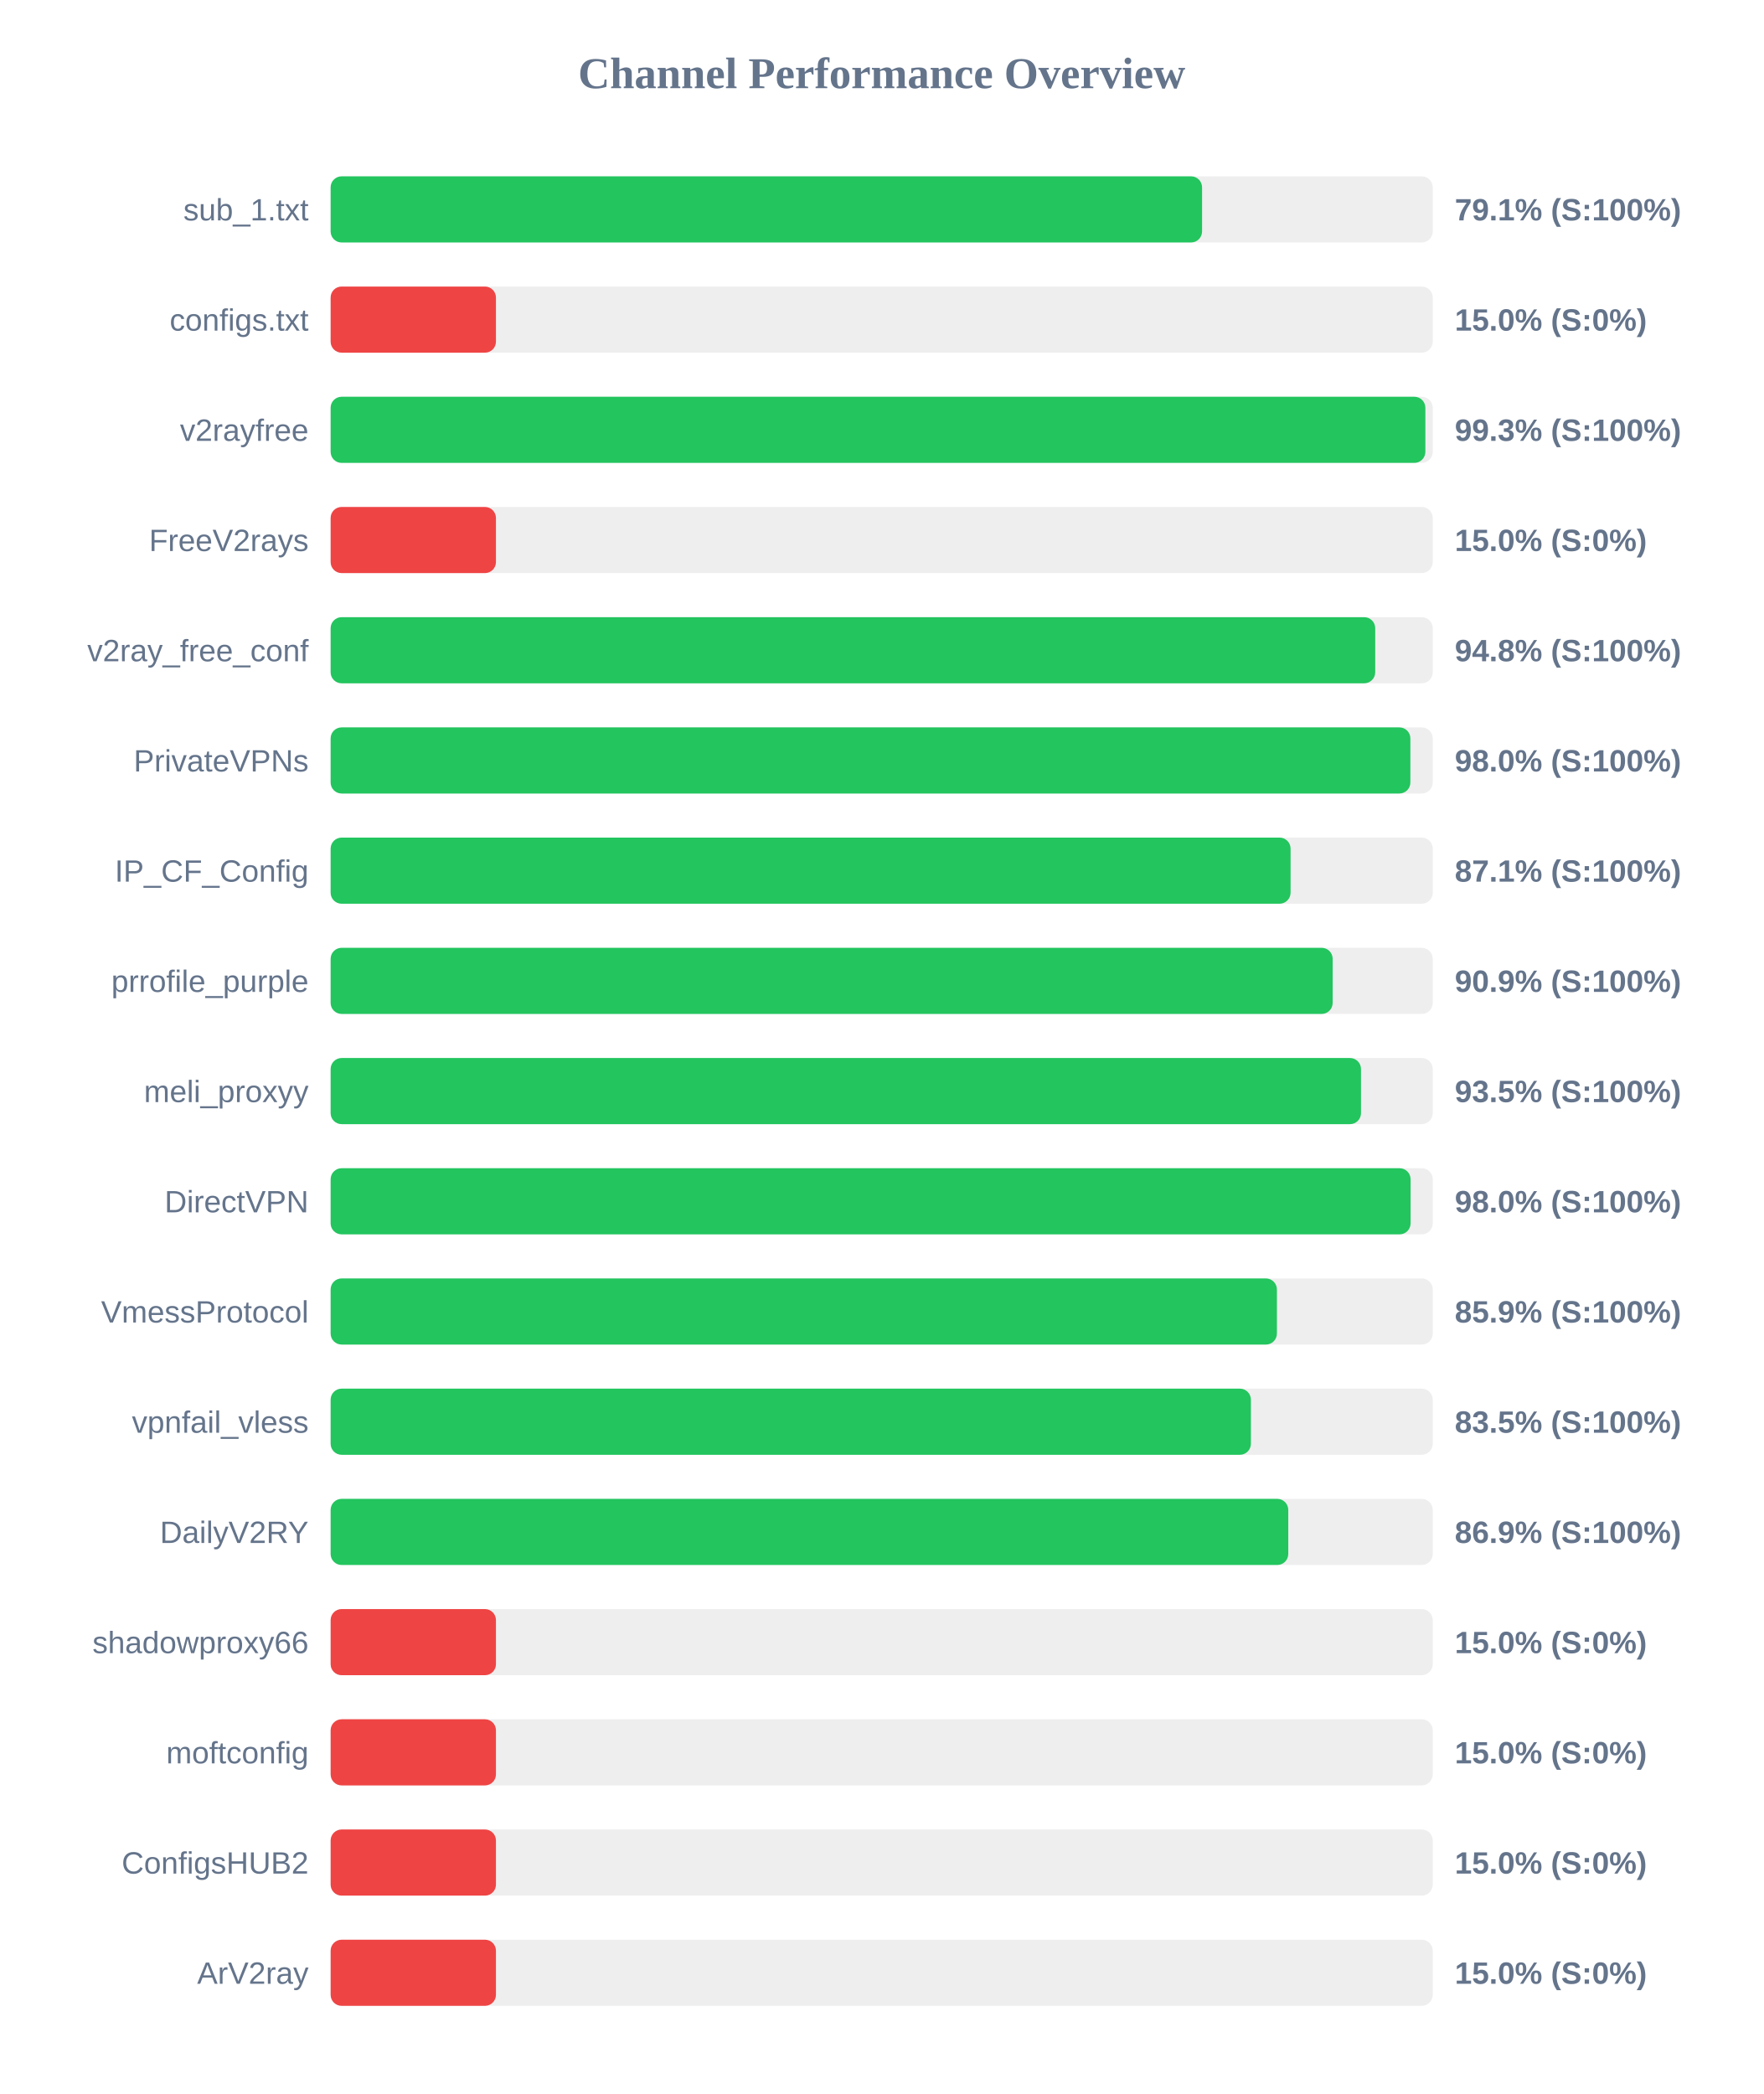
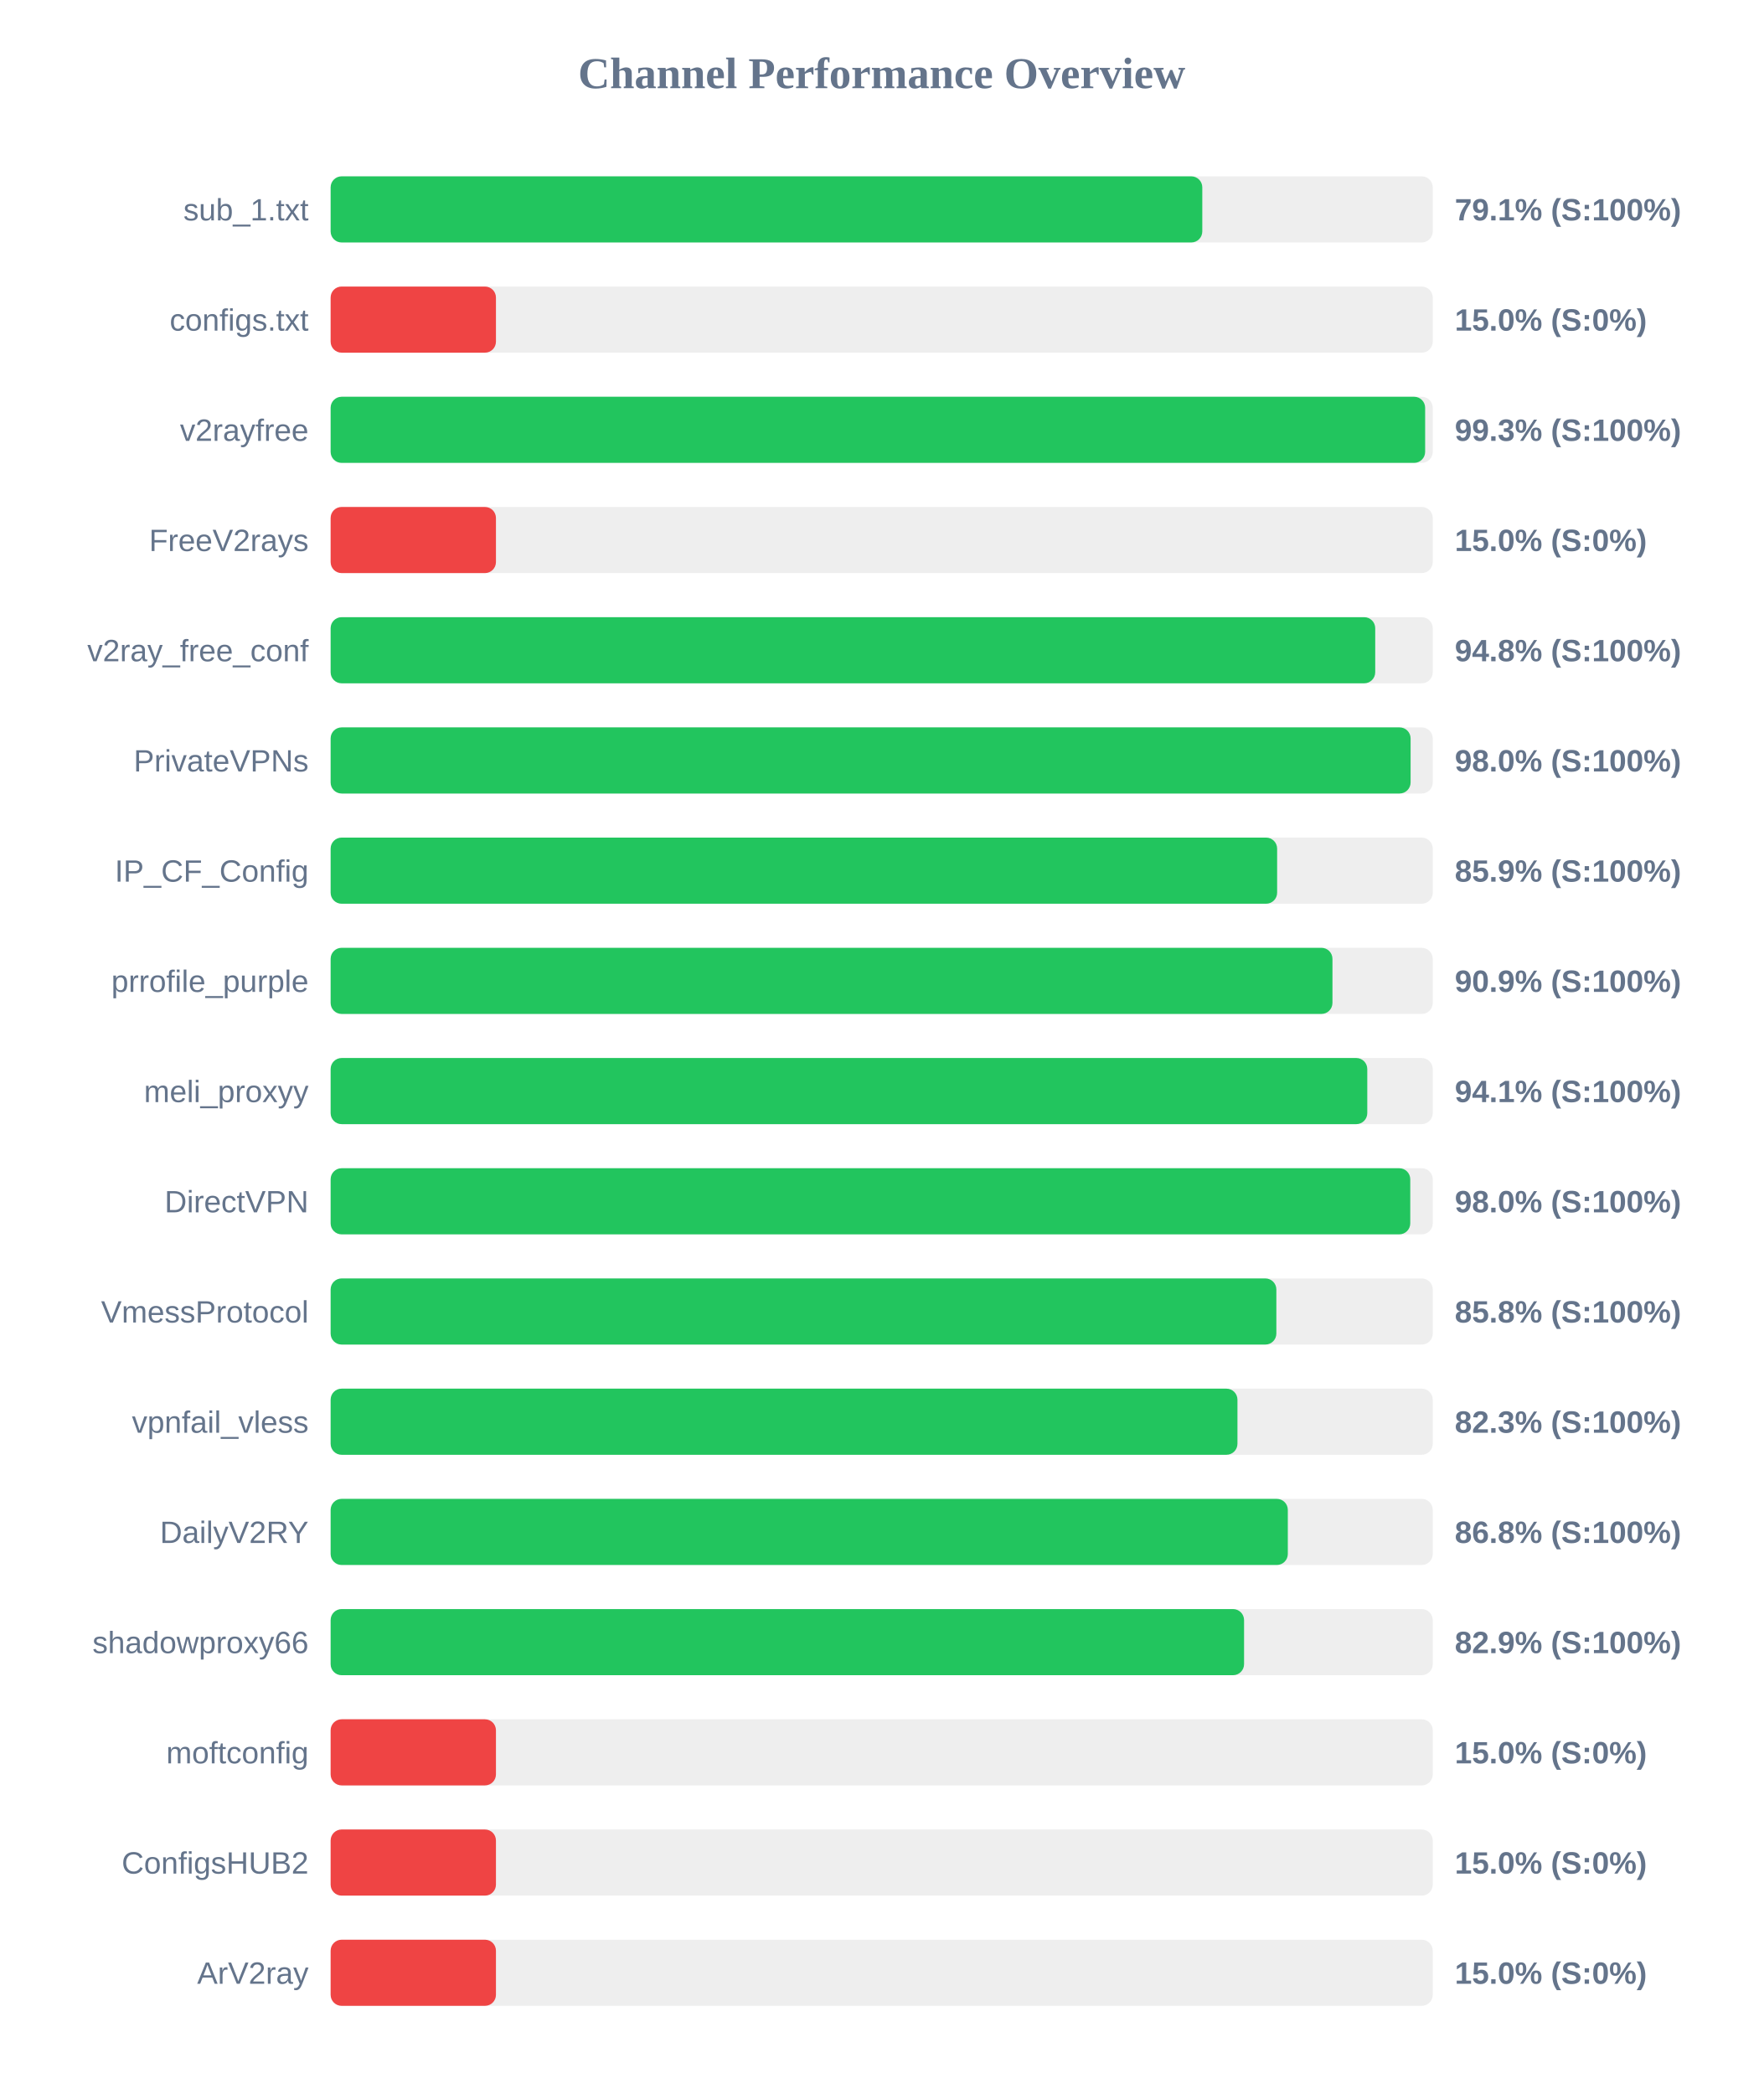
<svg xmlns="http://www.w3.org/2000/svg" width="800" height="950" version="1.1">
  <style>
        .row { font: 14px Arial; fill: #64748b; }
        .score { font: bold 14px Arial; fill: #64748b; }
    </style>
  <text x="400" y="40" text-anchor="middle" font-size="20px" font-weight="bold" fill="#64748b">Channel Performance Overview</text>
  <rect x="150" y="80" width="500" height="30" fill="#eee" rx="5" />
-   <rect x="150" y="80" width="395.35" height="30" fill="#22c55e" rx="5" />
+   <rect x="150" y="80" width="395.45" height="30" fill="#22c55e" rx="5" />
  <text x="140" y="100" text-anchor="end" class="row">sub_1.txt</text>
  <text x="660" y="100" text-anchor="start" class="score">79.1% (S:100%)</text>
  <rect x="150" y="130" width="500" height="30" fill="#eee" rx="5" />
  <rect x="150" y="130" width="75.0" height="30" fill="#ef4444" rx="5" />
  <text x="140" y="150" text-anchor="end" class="row">configs.txt</text>
  <text x="660" y="150" text-anchor="start" class="score">15.0% (S:0%)</text>
  <rect x="150" y="180" width="500" height="30" fill="#eee" rx="5" />
-   <rect x="150" y="180" width="496.65" height="30" fill="#22c55e" rx="5" />
+   <rect x="150" y="180" width="496.55" height="30" fill="#22c55e" rx="5" />
  <text x="140" y="200" text-anchor="end" class="row">v2rayfree</text>
  <text x="660" y="200" text-anchor="start" class="score">99.3% (S:100%)</text>
  <rect x="150" y="230" width="500" height="30" fill="#eee" rx="5" />
  <rect x="150" y="230" width="75.0" height="30" fill="#ef4444" rx="5" />
  <text x="140" y="250" text-anchor="end" class="row">FreeV2rays</text>
  <text x="660" y="250" text-anchor="start" class="score">15.0% (S:0%)</text>
  <rect x="150" y="280" width="500" height="30" fill="#eee" rx="5" />
  <rect x="150" y="280" width="473.9" height="30" fill="#22c55e" rx="5" />
  <text x="140" y="300" text-anchor="end" class="row">v2ray_free_conf</text>
  <text x="660" y="300" text-anchor="start" class="score">94.8% (S:100%)</text>
  <rect x="150" y="330" width="500" height="30" fill="#eee" rx="5" />
-   <rect x="150" y="330" width="489.85" height="30" fill="#22c55e" rx="5" />
+   <rect x="150" y="330" width="489.95" height="30" fill="#22c55e" rx="5" />
  <text x="140" y="350" text-anchor="end" class="row">PrivateVPNs</text>
  <text x="660" y="350" text-anchor="start" class="score">98.0% (S:100%)</text>
  <rect x="150" y="380" width="500" height="30" fill="#eee" rx="5" />
-   <rect x="150" y="380" width="435.5" height="30" fill="#22c55e" rx="5" />
+   <rect x="150" y="380" width="429.4" height="30" fill="#22c55e" rx="5" />
  <text x="140" y="400" text-anchor="end" class="row">IP_CF_Config</text>
-   <text x="660" y="400" text-anchor="start" class="score">87.1% (S:100%)</text>
+   <text x="660" y="400" text-anchor="start" class="score">85.9% (S:100%)</text>
  <rect x="150" y="430" width="500" height="30" fill="#eee" rx="5" />
-   <rect x="150" y="430" width="454.6" height="30" fill="#22c55e" rx="5" />
+   <rect x="150" y="430" width="454.5" height="30" fill="#22c55e" rx="5" />
  <text x="140" y="450" text-anchor="end" class="row">prrofile_purple</text>
  <text x="660" y="450" text-anchor="start" class="score">90.9% (S:100%)</text>
  <rect x="150" y="480" width="500" height="30" fill="#eee" rx="5" />
-   <rect x="150" y="480" width="467.45" height="30" fill="#22c55e" rx="5" />
+   <rect x="150" y="480" width="470.3" height="30" fill="#22c55e" rx="5" />
  <text x="140" y="500" text-anchor="end" class="row">meli_proxyy</text>
-   <text x="660" y="500" text-anchor="start" class="score">93.5% (S:100%)</text>
+   <text x="660" y="500" text-anchor="start" class="score">94.1% (S:100%)</text>
  <rect x="150" y="530" width="500" height="30" fill="#eee" rx="5" />
-   <rect x="150" y="530" width="489.95" height="30" fill="#22c55e" rx="5" />
+   <rect x="150" y="530" width="489.8" height="30" fill="#22c55e" rx="5" />
  <text x="140" y="550" text-anchor="end" class="row">DirectVPN</text>
  <text x="660" y="550" text-anchor="start" class="score">98.0% (S:100%)</text>
  <rect x="150" y="580" width="500" height="30" fill="#eee" rx="5" />
-   <rect x="150" y="580" width="429.3" height="30" fill="#22c55e" rx="5" />
+   <rect x="150" y="580" width="429.05" height="30" fill="#22c55e" rx="5" />
  <text x="140" y="600" text-anchor="end" class="row">VmessProtocol</text>
-   <text x="660" y="600" text-anchor="start" class="score">85.9% (S:100%)</text>
+   <text x="660" y="600" text-anchor="start" class="score">85.8% (S:100%)</text>
  <rect x="150" y="630" width="500" height="30" fill="#eee" rx="5" />
-   <rect x="150" y="630" width="417.5" height="30" fill="#22c55e" rx="5" />
+   <rect x="150" y="630" width="411.4" height="30" fill="#22c55e" rx="5" />
  <text x="140" y="650" text-anchor="end" class="row">vpnfail_vless</text>
-   <text x="660" y="650" text-anchor="start" class="score">83.5% (S:100%)</text>
+   <text x="660" y="650" text-anchor="start" class="score">82.3% (S:100%)</text>
  <rect x="150" y="680" width="500" height="30" fill="#eee" rx="5" />
-   <rect x="150" y="680" width="434.45" height="30" fill="#22c55e" rx="5" />
+   <rect x="150" y="680" width="434.25" height="30" fill="#22c55e" rx="5" />
  <text x="140" y="700" text-anchor="end" class="row">DailyV2RY</text>
-   <text x="660" y="700" text-anchor="start" class="score">86.9% (S:100%)</text>
+   <text x="660" y="700" text-anchor="start" class="score">86.8% (S:100%)</text>
  <rect x="150" y="730" width="500" height="30" fill="#eee" rx="5" />
-   <rect x="150" y="730" width="75.0" height="30" fill="#ef4444" rx="5" />
+   <rect x="150" y="730" width="414.4" height="30" fill="#22c55e" rx="5" />
  <text x="140" y="750" text-anchor="end" class="row">shadowproxy66</text>
-   <text x="660" y="750" text-anchor="start" class="score">15.0% (S:0%)</text>
+   <text x="660" y="750" text-anchor="start" class="score">82.9% (S:100%)</text>
  <rect x="150" y="780" width="500" height="30" fill="#eee" rx="5" />
  <rect x="150" y="780" width="75.0" height="30" fill="#ef4444" rx="5" />
  <text x="140" y="800" text-anchor="end" class="row">moftconfig</text>
  <text x="660" y="800" text-anchor="start" class="score">15.0% (S:0%)</text>
  <rect x="150" y="830" width="500" height="30" fill="#eee" rx="5" />
  <rect x="150" y="830" width="75.0" height="30" fill="#ef4444" rx="5" />
  <text x="140" y="850" text-anchor="end" class="row">ConfigsHUB2</text>
  <text x="660" y="850" text-anchor="start" class="score">15.0% (S:0%)</text>
  <rect x="150" y="880" width="500" height="30" fill="#eee" rx="5" />
  <rect x="150" y="880" width="75.0" height="30" fill="#ef4444" rx="5" />
  <text x="140" y="900" text-anchor="end" class="row">ArV2ray</text>
  <text x="660" y="900" text-anchor="start" class="score">15.0% (S:0%)</text>
</svg>
